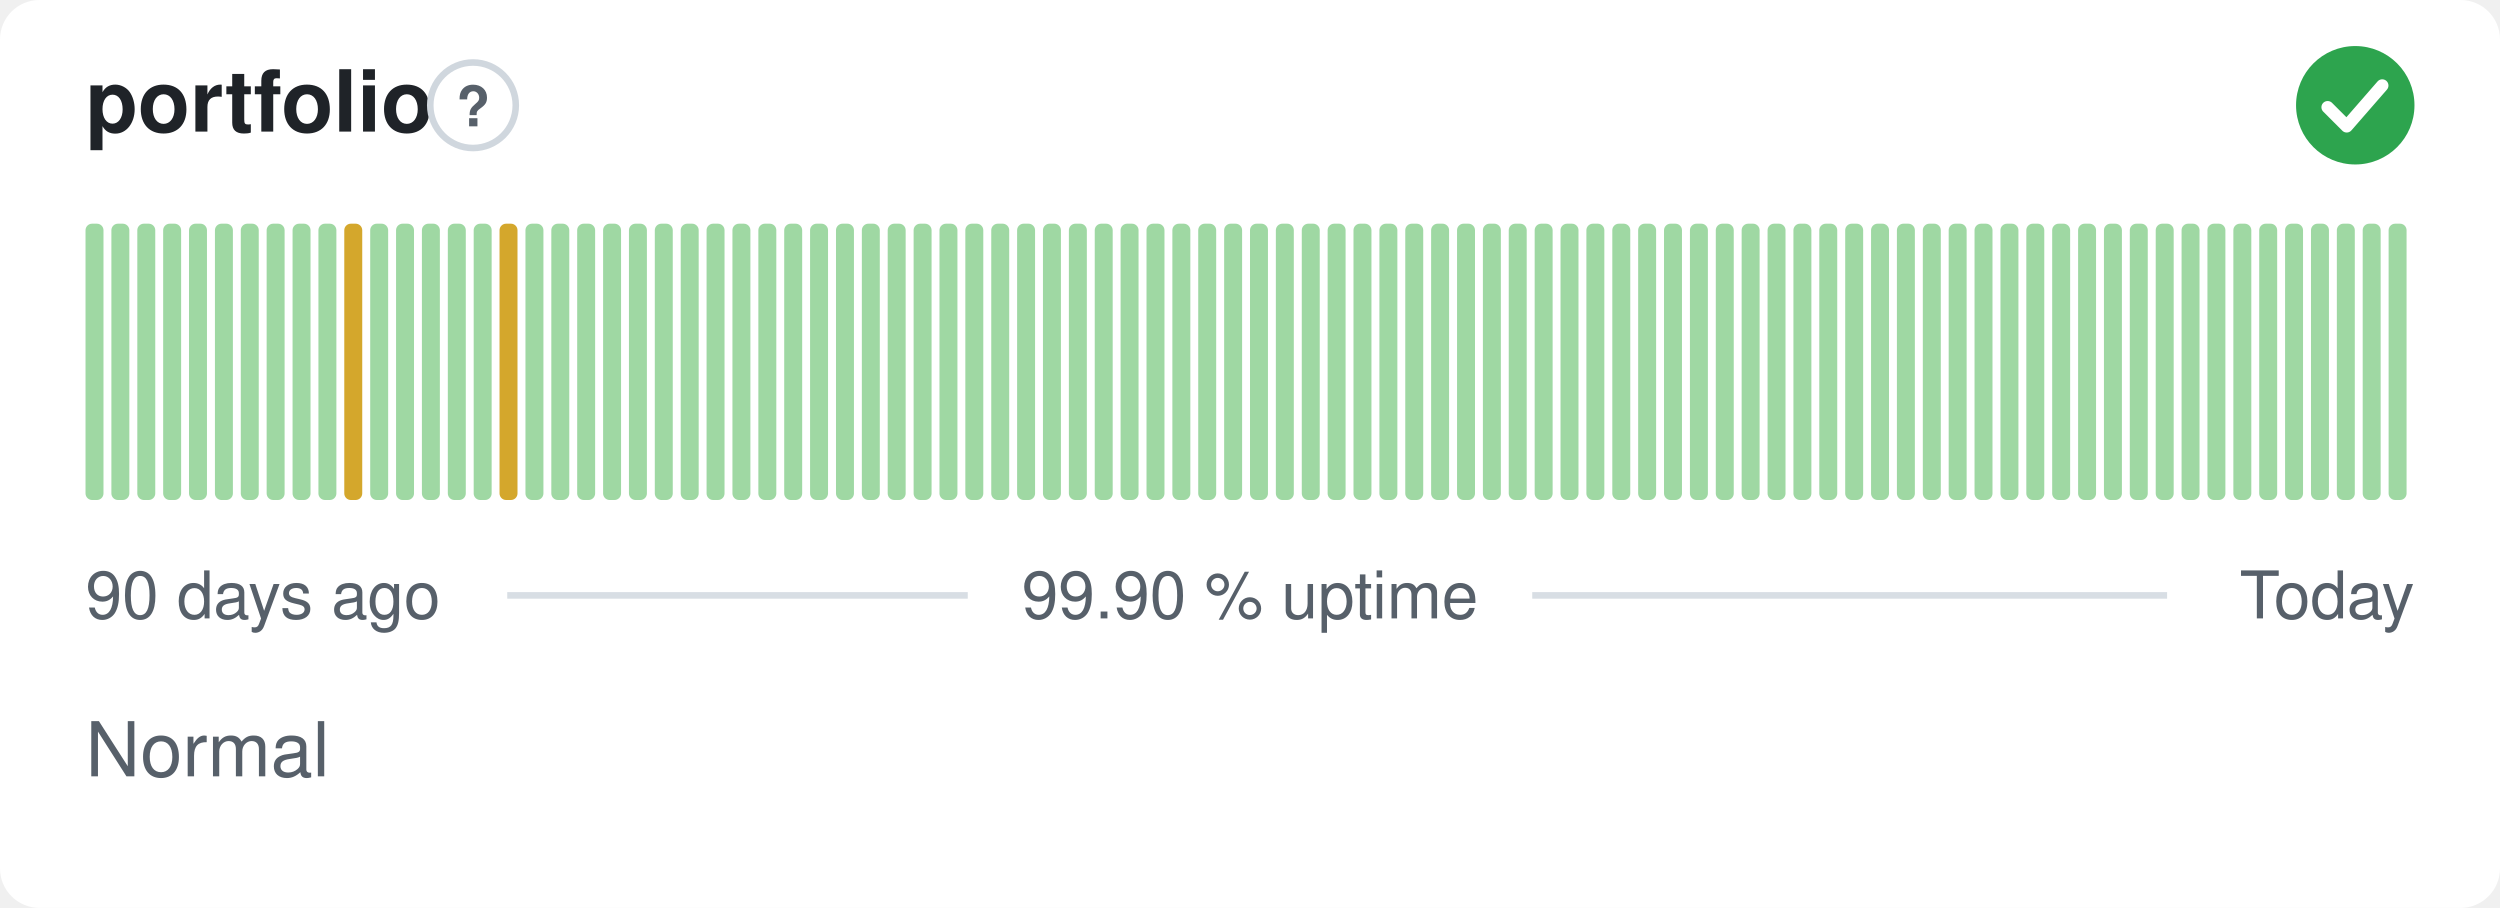
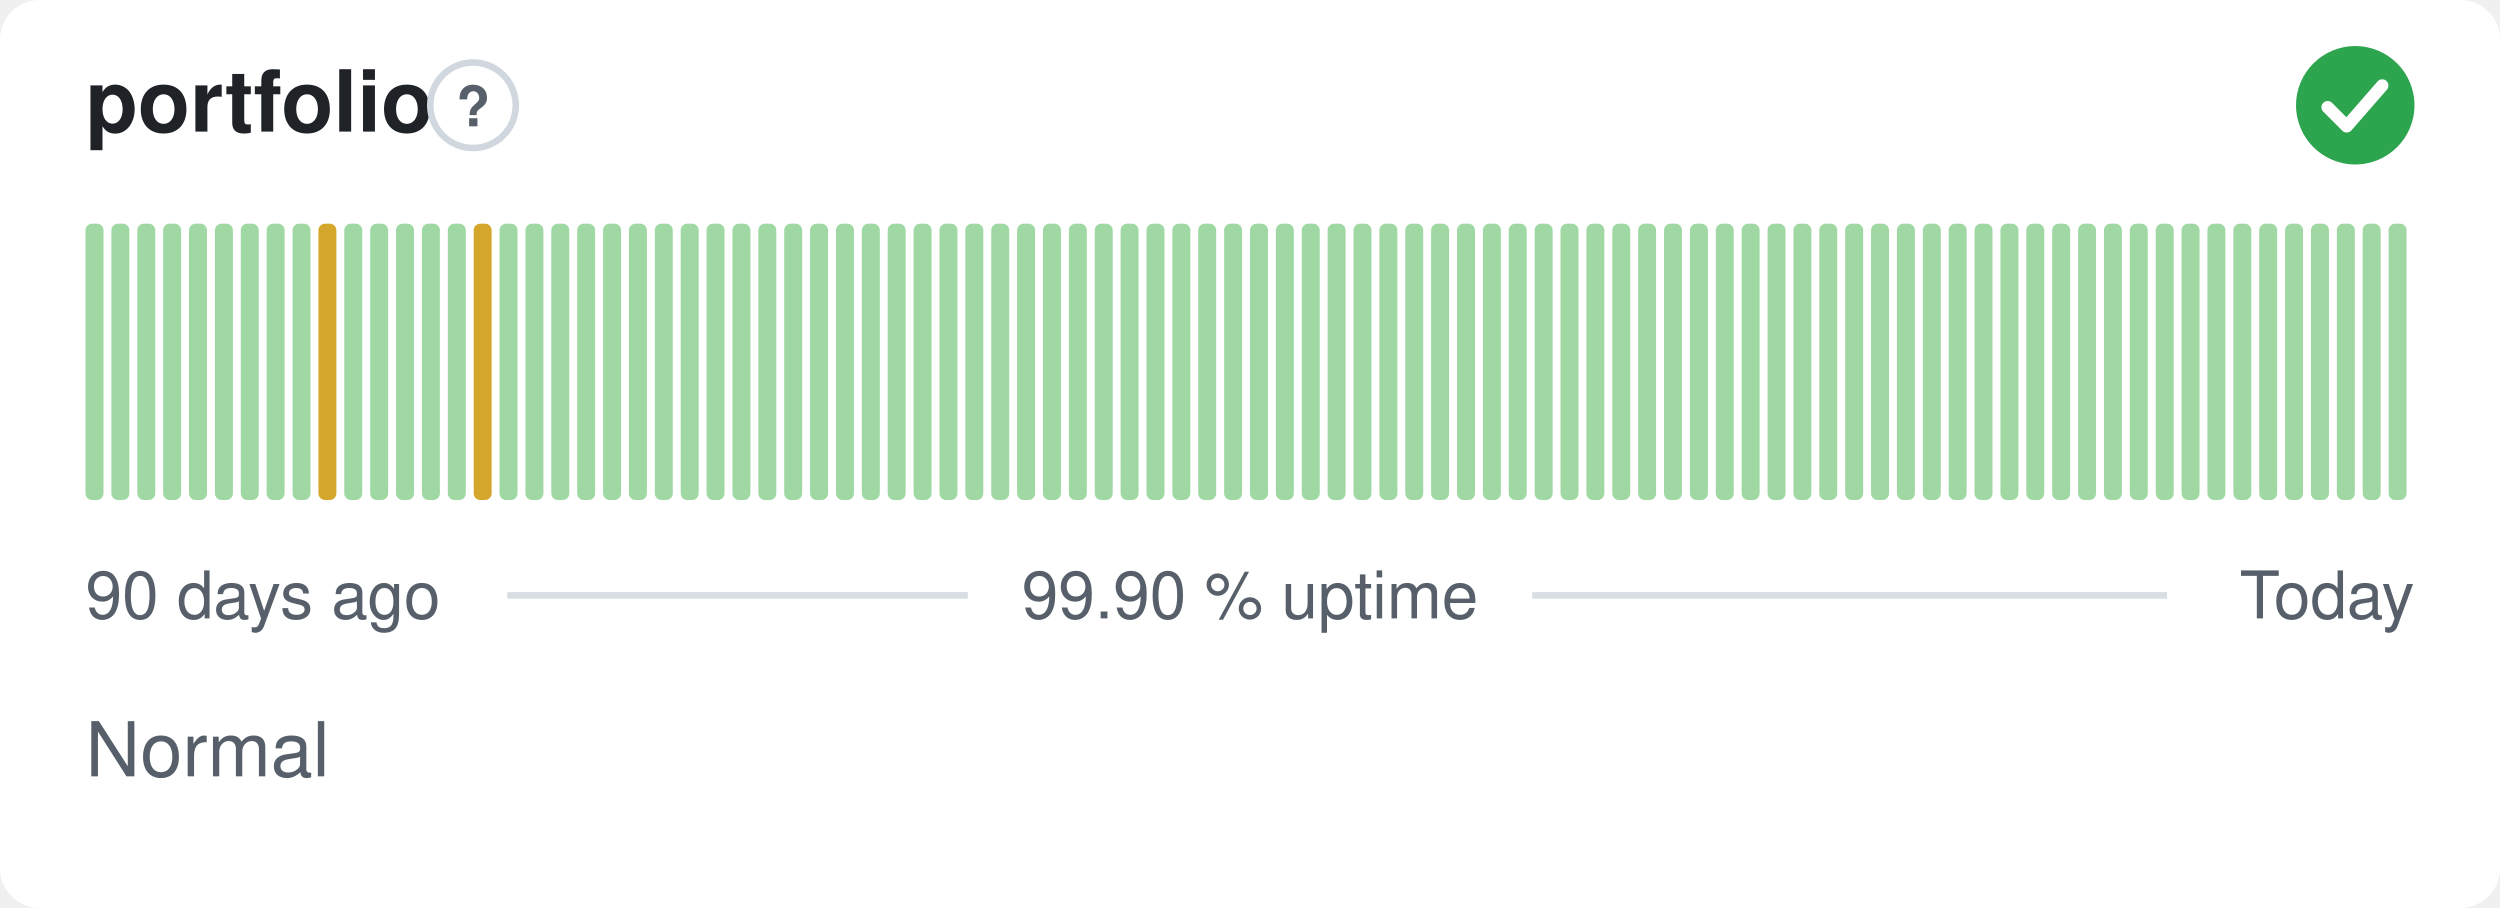
<svg xmlns="http://www.w3.org/2000/svg" width="380" height="138" viewBox="0 0 380 138" role="img" aria-label="portfolio: Normal, 99.90 % uptime over the last 90 days" font-family="-apple-system,BlinkMacSystemFont,'Segoe UI',Helvetica,Arial,sans-serif">
  <style>
    @media (prefers-color-scheme: dark) {
      .bg { fill: #0d1117 }
      .title { fill: #e6edf3 }
      .muted { fill: #8b949e }
      .hint { stroke: #30363d }
      .rule { stroke: #30363d }
      .nodata { fill: #21262d }
    }
  </style>
  <rect class="bg" width="380" height="138" rx="6" fill="#ffffff" />
  <text class="title" x="13" y="20" font-size="13" font-weight="600" fill="#1f2328">portfolio</text>
  <circle class="hint" cx="71.9" cy="16" r="6.5" fill="none" stroke="#d0d7de" stroke-width="1" />
  <text class="muted" x="71.9" y="19.2" text-anchor="middle" font-size="8.5" font-weight="700" fill="#57606a">?</text>
  <circle cx="358" cy="16" r="9" fill="#2da44e" />
  <path d="M353.80 16.30l2.90 2.90 5.40 -6.20" fill="none" stroke="#fff" stroke-width="1.89" stroke-linecap="round" stroke-linejoin="round" />
  <rect x="13.00" y="34.00" width="2.73" height="42.00" rx="1" fill="#9fd8a3" />
  <rect x="16.93" y="34.00" width="2.73" height="42.00" rx="1" fill="#9fd8a3" />
  <rect x="20.87" y="34.00" width="2.73" height="42.00" rx="1" fill="#9fd8a3" />
  <rect x="24.80" y="34.00" width="2.73" height="42.00" rx="1" fill="#9fd8a3" />
  <rect x="28.73" y="34.00" width="2.73" height="42.00" rx="1" fill="#9fd8a3" />
  <rect x="32.67" y="34.00" width="2.73" height="42.00" rx="1" fill="#9fd8a3" />
  <rect x="36.60" y="34.00" width="2.73" height="42.00" rx="1" fill="#9fd8a3" />
  <rect x="40.53" y="34.00" width="2.73" height="42.00" rx="1" fill="#9fd8a3" />
  <rect x="44.47" y="34.00" width="2.73" height="42.00" rx="1" fill="#9fd8a3" />
-   <rect x="48.40" y="34.00" width="2.73" height="42.00" rx="1" fill="#9fd8a3" />
-   <rect x="52.33" y="34.00" width="2.73" height="42.00" rx="1" fill="#d4a72c" />
+   <rect x="48.40" y="34.00" width="2.73" height="42.00" rx="1" fill="#d4a72c" />
+   <rect x="52.33" y="34.00" width="2.73" height="42.00" rx="1" fill="#9fd8a3" />
  <rect x="56.27" y="34.00" width="2.73" height="42.00" rx="1" fill="#9fd8a3" />
  <rect x="60.20" y="34.00" width="2.73" height="42.00" rx="1" fill="#9fd8a3" />
  <rect x="64.13" y="34.00" width="2.73" height="42.00" rx="1" fill="#9fd8a3" />
  <rect x="68.07" y="34.00" width="2.73" height="42.00" rx="1" fill="#9fd8a3" />
-   <rect x="72.00" y="34.00" width="2.73" height="42.00" rx="1" fill="#9fd8a3" />
-   <rect x="75.93" y="34.00" width="2.73" height="42.00" rx="1" fill="#d4a72c" />
+   <rect x="72.00" y="34.00" width="2.73" height="42.00" rx="1" fill="#d4a72c" />
+   <rect x="75.93" y="34.00" width="2.73" height="42.00" rx="1" fill="#9fd8a3" />
  <rect x="79.87" y="34.00" width="2.73" height="42.00" rx="1" fill="#9fd8a3" />
  <rect x="83.80" y="34.00" width="2.73" height="42.00" rx="1" fill="#9fd8a3" />
  <rect x="87.73" y="34.00" width="2.73" height="42.00" rx="1" fill="#9fd8a3" />
  <rect x="91.67" y="34.00" width="2.73" height="42.00" rx="1" fill="#9fd8a3" />
  <rect x="95.60" y="34.00" width="2.73" height="42.00" rx="1" fill="#9fd8a3" />
  <rect x="99.53" y="34.00" width="2.73" height="42.00" rx="1" fill="#9fd8a3" />
  <rect x="103.47" y="34.00" width="2.73" height="42.00" rx="1" fill="#9fd8a3" />
  <rect x="107.40" y="34.00" width="2.73" height="42.00" rx="1" fill="#9fd8a3" />
  <rect x="111.33" y="34.00" width="2.73" height="42.00" rx="1" fill="#9fd8a3" />
  <rect x="115.27" y="34.00" width="2.73" height="42.00" rx="1" fill="#9fd8a3" />
  <rect x="119.20" y="34.00" width="2.73" height="42.00" rx="1" fill="#9fd8a3" />
  <rect x="123.13" y="34.00" width="2.73" height="42.00" rx="1" fill="#9fd8a3" />
  <rect x="127.07" y="34.00" width="2.73" height="42.00" rx="1" fill="#9fd8a3" />
  <rect x="131.00" y="34.00" width="2.73" height="42.00" rx="1" fill="#9fd8a3" />
  <rect x="134.93" y="34.00" width="2.73" height="42.00" rx="1" fill="#9fd8a3" />
  <rect x="138.87" y="34.00" width="2.73" height="42.00" rx="1" fill="#9fd8a3" />
  <rect x="142.80" y="34.00" width="2.73" height="42.00" rx="1" fill="#9fd8a3" />
  <rect x="146.73" y="34.00" width="2.73" height="42.00" rx="1" fill="#9fd8a3" />
  <rect x="150.67" y="34.00" width="2.73" height="42.00" rx="1" fill="#9fd8a3" />
  <rect x="154.60" y="34.00" width="2.73" height="42.00" rx="1" fill="#9fd8a3" />
  <rect x="158.53" y="34.00" width="2.73" height="42.00" rx="1" fill="#9fd8a3" />
  <rect x="162.47" y="34.00" width="2.73" height="42.00" rx="1" fill="#9fd8a3" />
  <rect x="166.40" y="34.00" width="2.73" height="42.00" rx="1" fill="#9fd8a3" />
  <rect x="170.33" y="34.00" width="2.73" height="42.00" rx="1" fill="#9fd8a3" />
  <rect x="174.27" y="34.00" width="2.73" height="42.00" rx="1" fill="#9fd8a3" />
  <rect x="178.20" y="34.00" width="2.73" height="42.00" rx="1" fill="#9fd8a3" />
  <rect x="182.13" y="34.00" width="2.73" height="42.00" rx="1" fill="#9fd8a3" />
  <rect x="186.07" y="34.00" width="2.73" height="42.00" rx="1" fill="#9fd8a3" />
  <rect x="190.00" y="34.00" width="2.73" height="42.00" rx="1" fill="#9fd8a3" />
  <rect x="193.93" y="34.00" width="2.73" height="42.00" rx="1" fill="#9fd8a3" />
  <rect x="197.87" y="34.00" width="2.73" height="42.00" rx="1" fill="#9fd8a3" />
  <rect x="201.80" y="34.00" width="2.73" height="42.00" rx="1" fill="#9fd8a3" />
  <rect x="205.73" y="34.00" width="2.73" height="42.00" rx="1" fill="#9fd8a3" />
  <rect x="209.67" y="34.00" width="2.73" height="42.00" rx="1" fill="#9fd8a3" />
  <rect x="213.60" y="34.00" width="2.73" height="42.00" rx="1" fill="#9fd8a3" />
  <rect x="217.53" y="34.00" width="2.73" height="42.00" rx="1" fill="#9fd8a3" />
  <rect x="221.47" y="34.00" width="2.73" height="42.00" rx="1" fill="#9fd8a3" />
  <rect x="225.40" y="34.00" width="2.73" height="42.00" rx="1" fill="#9fd8a3" />
  <rect x="229.33" y="34.00" width="2.73" height="42.00" rx="1" fill="#9fd8a3" />
  <rect x="233.27" y="34.00" width="2.73" height="42.00" rx="1" fill="#9fd8a3" />
  <rect x="237.20" y="34.00" width="2.73" height="42.00" rx="1" fill="#9fd8a3" />
  <rect x="241.13" y="34.00" width="2.73" height="42.00" rx="1" fill="#9fd8a3" />
  <rect x="245.07" y="34.00" width="2.73" height="42.00" rx="1" fill="#9fd8a3" />
  <rect x="249.00" y="34.00" width="2.73" height="42.00" rx="1" fill="#9fd8a3" />
  <rect x="252.93" y="34.00" width="2.73" height="42.00" rx="1" fill="#9fd8a3" />
  <rect x="256.87" y="34.00" width="2.73" height="42.00" rx="1" fill="#9fd8a3" />
  <rect x="260.80" y="34.00" width="2.73" height="42.00" rx="1" fill="#9fd8a3" />
  <rect x="264.73" y="34.00" width="2.73" height="42.00" rx="1" fill="#9fd8a3" />
  <rect x="268.67" y="34.00" width="2.73" height="42.00" rx="1" fill="#9fd8a3" />
  <rect x="272.60" y="34.00" width="2.73" height="42.00" rx="1" fill="#9fd8a3" />
  <rect x="276.53" y="34.00" width="2.73" height="42.00" rx="1" fill="#9fd8a3" />
  <rect x="280.47" y="34.00" width="2.73" height="42.00" rx="1" fill="#9fd8a3" />
  <rect x="284.40" y="34.00" width="2.73" height="42.00" rx="1" fill="#9fd8a3" />
  <rect x="288.33" y="34.00" width="2.73" height="42.00" rx="1" fill="#9fd8a3" />
  <rect x="292.27" y="34.00" width="2.73" height="42.00" rx="1" fill="#9fd8a3" />
  <rect x="296.20" y="34.00" width="2.73" height="42.00" rx="1" fill="#9fd8a3" />
  <rect x="300.13" y="34.00" width="2.73" height="42.00" rx="1" fill="#9fd8a3" />
  <rect x="304.07" y="34.00" width="2.73" height="42.00" rx="1" fill="#9fd8a3" />
  <rect x="308.00" y="34.00" width="2.73" height="42.00" rx="1" fill="#9fd8a3" />
  <rect x="311.93" y="34.00" width="2.73" height="42.00" rx="1" fill="#9fd8a3" />
  <rect x="315.87" y="34.00" width="2.73" height="42.00" rx="1" fill="#9fd8a3" />
  <rect x="319.80" y="34.00" width="2.73" height="42.00" rx="1" fill="#9fd8a3" />
  <rect x="323.73" y="34.00" width="2.73" height="42.00" rx="1" fill="#9fd8a3" />
  <rect x="327.67" y="34.00" width="2.73" height="42.00" rx="1" fill="#9fd8a3" />
  <rect x="331.60" y="34.00" width="2.73" height="42.00" rx="1" fill="#9fd8a3" />
  <rect x="335.53" y="34.00" width="2.73" height="42.00" rx="1" fill="#9fd8a3" />
  <rect x="339.47" y="34.00" width="2.73" height="42.00" rx="1" fill="#9fd8a3" />
  <rect x="343.40" y="34.00" width="2.73" height="42.00" rx="1" fill="#9fd8a3" />
  <rect x="347.33" y="34.00" width="2.73" height="42.00" rx="1" fill="#9fd8a3" />
  <rect x="351.27" y="34.00" width="2.73" height="42.00" rx="1" fill="#9fd8a3" />
  <rect x="355.20" y="34.00" width="2.73" height="42.00" rx="1" fill="#9fd8a3" />
  <rect x="359.13" y="34.00" width="2.73" height="42.00" rx="1" fill="#9fd8a3" />
  <rect x="363.07" y="34.00" width="2.73" height="42.00" rx="1" fill="#9fd8a3" />
  <text class="muted" x="13" y="94" font-size="10" fill="#57606a">90 days ago</text>
  <text class="muted" x="190" y="94" text-anchor="middle" font-size="10" fill="#57606a">99.90 % uptime</text>
  <text class="muted" x="367" y="94" text-anchor="end" font-size="10" fill="#57606a">Today</text>
  <line class="rule" x1="77.1" y1="90.5" x2="147.1" y2="90.5" stroke="#d8dee4" stroke-width="1" />
  <line class="rule" x1="232.9" y1="90.5" x2="329.4" y2="90.5" stroke="#d8dee4" stroke-width="1" />
  <text class="muted" x="13" y="118" font-size="11.5" fill="#57606a">Normal</text>
</svg>
